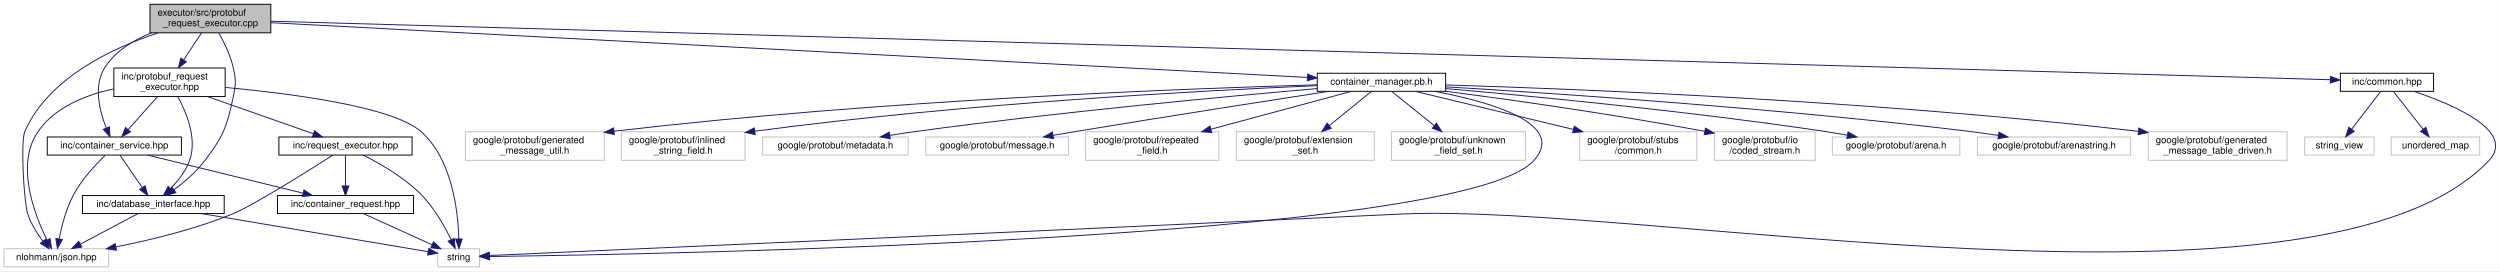
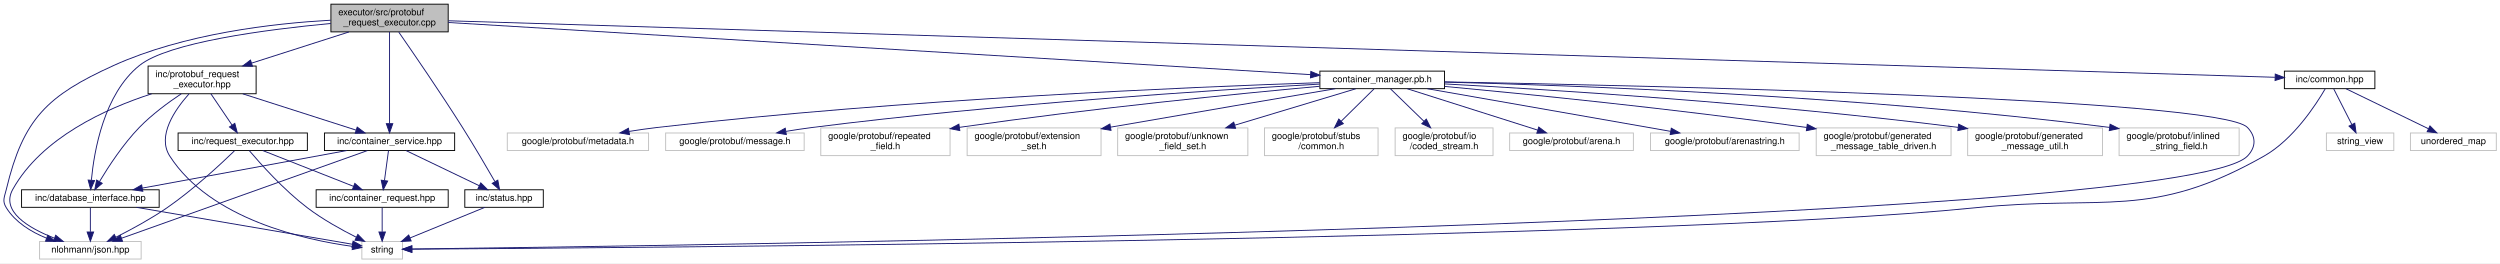
- <svg xmlns="http://www.w3.org/2000/svg" xmlns:xlink="http://www.w3.org/1999/xlink" width="2628pt" height="285pt" viewBox="0.00 0.00 2627.65 285.00">
+ <svg xmlns="http://www.w3.org/2000/svg" xmlns:xlink="http://www.w3.org/1999/xlink" width="2707pt" height="285pt" viewBox="0.00 0.00 2707.36 285.00">
  <g id="graph0" class="graph" transform="scale(1 1) rotate(0) translate(4 281)">
-     <polygon fill="white" stroke="transparent" points="-4,4 -4,-281 2623.65,-281 2623.65,4 -4,4" />
+     <polygon fill="white" stroke="transparent" points="-4,4 -4,-281 2703.36,-281 2703.36,4 -4,4" />
    <g id="node1" class="node">
      <g id="a_node1">
        <a xlink:title="Implements the ProtoRequestExecutorHandler class for handling Protobuf-based requests.">
-           <polygon fill="#bfbfbf" stroke="black" points="153.5,-246.5 153.5,-276.5 280.5,-276.5 280.5,-246.5 153.5,-246.5" />
-           <text text-anchor="start" x="161.5" y="-264.5" font-family="Helvetica,sans-Serif" font-size="10.00">executor/src/protobuf</text>
-           <text text-anchor="middle" x="217" y="-253.5" font-family="Helvetica,sans-Serif" font-size="10.00">_request_executor.cpp</text>
+           <polygon fill="#bfbfbf" stroke="black" points="354.36,-246.5 354.36,-276.5 481.36,-276.5 481.36,-246.5 354.36,-246.5" />
+           <text text-anchor="start" x="362.36" y="-264.5" font-family="Helvetica,sans-Serif" font-size="10.00">executor/src/protobuf</text>
+           <text text-anchor="middle" x="417.86" y="-253.5" font-family="Helvetica,sans-Serif" font-size="10.00">_request_executor.cpp</text>
        </a>
      </g>
    </g>
    <g id="node2" class="node">
      <g id="a_node2">
        <a xlink:href="protobuf__request__executor_8hpp.html" target="_top" xlink:title="Declares the ProtoRequestExecutorHandler class for handling Protobuf-based requests.">
-           <polygon fill="white" stroke="black" points="115.5,-179.5 115.5,-209.5 232.5,-209.5 232.5,-179.5 115.5,-179.5" />
-           <text text-anchor="start" x="123.5" y="-197.5" font-family="Helvetica,sans-Serif" font-size="10.00">inc/protobuf_request</text>
-           <text text-anchor="middle" x="174" y="-186.5" font-family="Helvetica,sans-Serif" font-size="10.00">_executor.hpp</text>
+           <polygon fill="white" stroke="black" points="156.36,-179.5 156.36,-209.5 273.36,-209.5 273.36,-179.5 156.36,-179.5" />
+           <text text-anchor="start" x="164.36" y="-197.5" font-family="Helvetica,sans-Serif" font-size="10.00">inc/protobuf_request</text>
+           <text text-anchor="middle" x="214.86" y="-186.5" font-family="Helvetica,sans-Serif" font-size="10.00">_executor.hpp</text>
        </a>
      </g>
    </g>
    <g id="edge1" class="edge">
-       <path fill="none" stroke="midnightblue" d="M207.67,-246.4C202.2,-238.13 195.17,-227.51 188.95,-218.1" />
-       <polygon fill="midnightblue" stroke="midnightblue" points="191.75,-215.99 183.31,-209.58 185.91,-219.85 191.75,-215.99" />
+       <path fill="none" stroke="midnightblue" d="M373.81,-246.4C342.96,-236.52 301.54,-223.25 268.71,-212.74" />
+       <polygon fill="midnightblue" stroke="midnightblue" points="269.41,-209.29 258.82,-209.58 267.28,-215.96 269.41,-209.29" />
    </g>
    <g id="node4" class="node">
      <g id="a_node4">
        <a xlink:title=" ">
-           <polygon fill="white" stroke="#bfbfbf" points="0,-0.5 0,-19.5 110,-19.5 110,-0.5 0,-0.5" />
-           <text text-anchor="middle" x="55" y="-7.5" font-family="Helvetica,sans-Serif" font-size="10.00">nlohmann/json.hpp</text>
-         </a>
-       </g>
-     </g>
-     <g id="edge36" class="edge">
-       <path fill="none" stroke="midnightblue" d="M161.96,-246.37C113.51,-230.46 46.92,-199.18 22,-143 17.2,-132.18 21.06,-67.87 25,-56 28.43,-45.66 34.92,-35.45 40.98,-27.37" />
-       <polygon fill="midnightblue" stroke="midnightblue" points="43.73,-29.54 47.23,-19.55 38.26,-25.18 43.73,-29.54" />
+           <polygon fill="white" stroke="#bfbfbf" points="38.86,-0.5 38.86,-19.5 148.86,-19.5 148.86,-0.5 38.86,-0.5" />
+           <text text-anchor="middle" x="93.86" y="-7.5" font-family="Helvetica,sans-Serif" font-size="10.00">nlohmann/json.hpp</text>
+         </a>
+       </g>
+     </g>
+     <g id="edge39" class="edge">
+       <path fill="none" stroke="midnightblue" d="M354.14,-259.13C291.66,-255.67 194.96,-244.55 118.86,-210 47.14,-177.44 21.19,-152.61 2.86,-76 0.79,-67.36 -1.83,-63.55 2.86,-56 12.58,-40.36 29.52,-29.98 46.18,-23.19" />
+       <polygon fill="midnightblue" stroke="midnightblue" points="47.73,-26.35 55.89,-19.59 45.3,-19.78 47.73,-26.35" />
    </g>
    <g id="node7" class="node">
      <g id="a_node7">
        <a xlink:href="database__interface_8hpp.html" target="_top" xlink:title="Abstract interface for database operations.">
-           <polygon fill="white" stroke="black" points="82.5,-56.5 82.5,-75.5 231.5,-75.5 231.5,-56.5 82.5,-56.5" />
-           <text text-anchor="middle" x="157" y="-63.5" font-family="Helvetica,sans-Serif" font-size="10.00">inc/database_interface.hpp</text>
-         </a>
-       </g>
-     </g>
-     <g id="edge30" class="edge">
-       <path fill="none" stroke="midnightblue" d="M225.96,-246.1C231.5,-236.33 238.1,-222.88 241,-210 244.03,-196.56 243.88,-192.47 241,-179 234.18,-147.09 230.71,-138 211,-112 202.04,-100.18 189.42,-89.44 178.63,-81.42" />
-       <polygon fill="midnightblue" stroke="midnightblue" points="180.65,-78.56 170.48,-75.61 176.59,-84.26 180.65,-78.56" />
+           <polygon fill="white" stroke="black" points="19.36,-56.5 19.36,-75.5 168.36,-75.5 168.36,-56.5 19.36,-56.5" />
+           <text text-anchor="middle" x="93.86" y="-63.5" font-family="Helvetica,sans-Serif" font-size="10.00">inc/database_interface.hpp</text>
+         </a>
+       </g>
+     </g>
+     <g id="edge32" class="edge">
+       <path fill="none" stroke="midnightblue" d="M354.27,-255.6C284.43,-249.04 178.04,-235.19 146.86,-210 108.51,-179.01 97.91,-117.45 94.98,-86.18" />
+       <polygon fill="midnightblue" stroke="midnightblue" points="98.44,-85.51 94.19,-75.81 91.46,-86.04 98.44,-85.51" />
    </g>
    <g id="node8" class="node">
      <g id="a_node8">
        <a xlink:href="container__service_8hpp.html" target="_top" xlink:title="Declares the ContainerServiceHandler class for business logic related to containers.">
-           <polygon fill="white" stroke="black" points="45.5,-118 45.5,-137 186.5,-137 186.5,-118 45.5,-118" />
-           <text text-anchor="middle" x="116" y="-125" font-family="Helvetica,sans-Serif" font-size="10.00">inc/container_service.hpp</text>
-         </a>
-       </g>
-     </g>
-     <g id="edge31" class="edge">
-       <path fill="none" stroke="midnightblue" d="M155.18,-246.47C136.13,-238.94 117.23,-227.45 106,-210 93.8,-191.04 100.49,-164.4 107.39,-146.8" />
-       <polygon fill="midnightblue" stroke="midnightblue" points="110.8,-147.73 111.54,-137.17 104.37,-144.96 110.8,-147.73" />
+           <polygon fill="white" stroke="black" points="347.36,-118 347.36,-137 488.36,-137 488.36,-118 347.36,-118" />
+           <text text-anchor="middle" x="417.86" y="-125" font-family="Helvetica,sans-Serif" font-size="10.00">inc/container_service.hpp</text>
+         </a>
+       </g>
+     </g>
+     <g id="edge33" class="edge">
+       <path fill="none" stroke="midnightblue" d="M417.86,-246.37C417.86,-222.5 417.86,-174.18 417.86,-147.41" />
+       <polygon fill="midnightblue" stroke="midnightblue" points="421.36,-147.1 417.86,-137.1 414.36,-147.1 421.36,-147.1" />
    </g>
    <g id="node9" class="node">
      <g id="a_node9">
+         <a xlink:href="status_8hpp.html" target="_top" xlink:title="Defines status codes and a Status struct for standardized error handling.">
+           <polygon fill="white" stroke="black" points="499.36,-56.5 499.36,-75.5 584.36,-75.5 584.36,-56.5 499.36,-56.5" />
+           <text text-anchor="middle" x="541.86" y="-63.5" font-family="Helvetica,sans-Serif" font-size="10.00">inc/status.hpp</text>
+         </a>
+       </g>
+     </g>
+     <g id="edge38" class="edge">
+       <path fill="none" stroke="midnightblue" d="M427.86,-246.2C443.12,-224.26 472.97,-180.83 496.86,-143 509.35,-123.22 522.94,-100.02 531.88,-84.5" />
+       <polygon fill="midnightblue" stroke="midnightblue" points="535.09,-85.95 537.02,-75.53 529.01,-82.46 535.09,-85.95" />
+     </g>
+     <g id="node10" class="node">
+       <g id="a_node10">
        <a xlink:href="container__manager_8pb_8h.html" target="_top" xlink:title=" ">
-           <polygon fill="white" stroke="black" points="1380.5,-185 1380.5,-204 1515.5,-204 1515.5,-185 1380.5,-185" />
-           <text text-anchor="middle" x="1448" y="-192" font-family="Helvetica,sans-Serif" font-size="10.00">container_manager.pb.h</text>
-         </a>
-       </g>
-     </g>
-     <g id="edge16" class="edge">
-       <path fill="none" stroke="midnightblue" d="M280.59,-257.14C487.88,-246.2 1143.67,-211.57 1370.17,-199.61" />
-       <polygon fill="midnightblue" stroke="midnightblue" points="1370.5,-203.1 1380.3,-199.07 1370.13,-196.11 1370.5,-203.1" />
-     </g>
-     <g id="node22" class="node">
-       <g id="a_node22">
+           <polygon fill="white" stroke="black" points="1425.36,-185 1425.36,-204 1560.36,-204 1560.36,-185 1425.36,-185" />
+           <text text-anchor="middle" x="1492.86" y="-192" font-family="Helvetica,sans-Serif" font-size="10.00">container_manager.pb.h</text>
+         </a>
+       </g>
+     </g>
+     <g id="edge18" class="edge">
+       <path fill="none" stroke="midnightblue" d="M481.49,-256.65C667.89,-245.38 1212.32,-212.46 1415.34,-200.19" />
+       <polygon fill="midnightblue" stroke="midnightblue" points="1415.56,-203.68 1425.33,-199.58 1415.14,-196.69 1415.56,-203.68" />
+     </g>
+     <g id="node23" class="node">
+       <g id="a_node23">
        <a xlink:href="common_8hpp.html" target="_top" xlink:title="Defines common constants, string views, and utility structures for the application.">
-           <polygon fill="white" stroke="black" points="2456,-185 2456,-204 2554,-204 2554,-185 2456,-185" />
-           <text text-anchor="middle" x="2505" y="-192" font-family="Helvetica,sans-Serif" font-size="10.00">inc/common.hpp</text>
-         </a>
-       </g>
-     </g>
-     <g id="edge32" class="edge">
-       <path fill="none" stroke="midnightblue" d="M280.58,-258.69C610.62,-249.32 2125.51,-206.28 2445.53,-197.19" />
-       <polygon fill="midnightblue" stroke="midnightblue" points="2445.63,-200.69 2455.52,-196.91 2445.43,-193.69 2445.63,-200.69" />
+           <polygon fill="white" stroke="black" points="2469.86,-185 2469.86,-204 2567.86,-204 2567.86,-185 2469.86,-185" />
+           <text text-anchor="middle" x="2518.86" y="-192" font-family="Helvetica,sans-Serif" font-size="10.00">inc/common.hpp</text>
+         </a>
+       </g>
+     </g>
+     <g id="edge34" class="edge">
+       <path fill="none" stroke="midnightblue" d="M481.6,-258.53C793.68,-248.87 2157.7,-206.67 2459.57,-197.33" />
+       <polygon fill="midnightblue" stroke="midnightblue" points="2459.97,-200.82 2469.86,-197.02 2459.76,-193.83 2459.97,-200.82" />
    </g>
    <g id="node3" class="node">
      <g id="a_node3">
        <a xlink:title=" ">
-           <polygon fill="white" stroke="#bfbfbf" points="456,-0.5 456,-19.5 500,-19.5 500,-0.5 456,-0.5" />
-           <text text-anchor="middle" x="478" y="-7.5" font-family="Helvetica,sans-Serif" font-size="10.00">string</text>
+           <polygon fill="white" stroke="#bfbfbf" points="387.86,-0.5 387.86,-19.5 431.86,-19.5 431.86,-0.5 387.86,-0.5" />
+           <text text-anchor="middle" x="409.86" y="-7.5" font-family="Helvetica,sans-Serif" font-size="10.00">string</text>
        </a>
      </g>
    </g>
    <g id="edge2" class="edge">
-       <path fill="none" stroke="midnightblue" d="M232.62,-189.09C300.82,-182.81 407.95,-169.07 438,-143 471.21,-114.19 477.36,-58.79 478.18,-29.78" />
-       <polygon fill="midnightblue" stroke="midnightblue" points="481.68,-29.77 478.28,-19.74 474.68,-29.71 481.68,-29.77" />
+       <path fill="none" stroke="midnightblue" d="M200.6,-179.24C185.54,-162.39 165.78,-133.88 179.86,-112 223.8,-43.72 325.47,-21.34 377.67,-14.2" />
+       <polygon fill="midnightblue" stroke="midnightblue" points="378.23,-17.66 387.72,-12.94 377.36,-10.72 378.23,-17.66" />
    </g>
    <g id="edge3" class="edge">
-       <path fill="none" stroke="midnightblue" d="M115.16,-187.52C86.27,-181.28 53.9,-168.62 36,-143 11.77,-108.34 31.79,-55.93 45.25,-28.76" />
-       <polygon fill="midnightblue" stroke="midnightblue" points="48.47,-30.15 49.98,-19.67 42.26,-26.92 48.47,-30.15" />
+       <path fill="none" stroke="midnightblue" d="M160.23,-179.44C110.83,-163.47 41.19,-132.04 9.86,-76 -3.5,-52.1 26.9,-34.06 54.79,-23.12" />
+       <polygon fill="midnightblue" stroke="midnightblue" points="56.31,-26.29 64.48,-19.55 53.88,-19.72 56.31,-26.29" />
    </g>
    <g id="node5" class="node">
      <g id="a_node5">
        <a xlink:href="request__executor_8hpp.html" target="_top" xlink:title="Declares the abstract RequestExecutor interface for executing requests.">
-           <polygon fill="white" stroke="black" points="289,-118 289,-137 429,-137 429,-118 289,-118" />
-           <text text-anchor="middle" x="359" y="-125" font-family="Helvetica,sans-Serif" font-size="10.00">inc/request_executor.hpp</text>
+           <polygon fill="white" stroke="black" points="188.86,-118 188.86,-137 328.86,-137 328.86,-118 188.86,-118" />
+           <text text-anchor="middle" x="258.86" y="-125" font-family="Helvetica,sans-Serif" font-size="10.00">inc/request_executor.hpp</text>
        </a>
      </g>
    </g>
    <g id="edge4" class="edge">
-       <path fill="none" stroke="midnightblue" d="M214.14,-179.4C247.32,-167.74 293.9,-151.37 325.2,-140.38" />
-       <polygon fill="midnightblue" stroke="midnightblue" points="326.51,-143.62 334.79,-137.01 324.19,-137.02 326.51,-143.62" />
+       <path fill="none" stroke="midnightblue" d="M224.41,-179.4C231.13,-169.46 240.17,-156.11 247.31,-145.57" />
+       <polygon fill="midnightblue" stroke="midnightblue" points="250.27,-147.44 252.98,-137.19 244.47,-143.51 250.27,-147.44" />
    </g>
    <g id="edge9" class="edge">
-       <path fill="none" stroke="midnightblue" d="M182.73,-179.4C191.75,-162.95 203.43,-135.05 195,-112 190.94,-100.91 182.81,-90.67 175.11,-82.76" />
-       <polygon fill="midnightblue" stroke="midnightblue" points="177.36,-80.07 167.71,-75.7 172.53,-85.14 177.36,-80.07" />
+       <path fill="none" stroke="midnightblue" d="M192.29,-179.45C178.31,-170.12 160.48,-157.03 146.86,-143 129.42,-125.03 113.59,-100.81 103.86,-84.58" />
+       <polygon fill="midnightblue" stroke="midnightblue" points="106.7,-82.51 98.64,-75.64 100.66,-86.04 106.7,-82.51" />
    </g>
    <g id="edge12" class="edge">
-       <path fill="none" stroke="midnightblue" d="M161.41,-179.4C152.37,-169.26 140.15,-155.57 130.67,-144.94" />
-       <polygon fill="midnightblue" stroke="midnightblue" points="133.03,-142.33 123.76,-137.19 127.8,-146.99 133.03,-142.33" />
+       <path fill="none" stroke="midnightblue" d="M258.91,-179.4C295.63,-167.64 347.31,-151.09 381.66,-140.09" />
+       <polygon fill="midnightblue" stroke="midnightblue" points="382.84,-143.39 391.29,-137.01 380.7,-136.72 382.84,-143.39" />
    </g>
    <g id="edge5" class="edge">
-       <path fill="none" stroke="midnightblue" d="M377.55,-117.96C394.97,-109.26 420.97,-94.44 439,-76 452.47,-62.22 463.29,-42.93 470.09,-28.95" />
-       <polygon fill="midnightblue" stroke="midnightblue" points="473.27,-30.4 474.3,-19.86 466.92,-27.46 473.27,-30.4" />
+       <path fill="none" stroke="midnightblue" d="M265.96,-117.91C277.92,-103.81 303.28,-75.36 328.86,-56 345.37,-43.5 365.76,-32.19 381.95,-24.04" />
+       <polygon fill="midnightblue" stroke="midnightblue" points="383.51,-27.17 390.94,-19.62 380.42,-20.89 383.51,-27.17" />
    </g>
    <g id="edge6" class="edge">
-       <path fill="none" stroke="midnightblue" d="M345.64,-117.9C319.38,-101.11 261.68,-64.83 240,-56 200.68,-39.99 154.26,-28.72 117.75,-21.46" />
-       <polygon fill="midnightblue" stroke="midnightblue" points="118.21,-17.98 107.73,-19.52 116.88,-24.86 118.21,-17.98" />
+       <path fill="none" stroke="midnightblue" d="M249.8,-117.56C235.22,-103.45 205.31,-75.6 176.86,-56 159.26,-43.87 138.06,-32.42 121.48,-24.11" />
+       <polygon fill="midnightblue" stroke="midnightblue" points="122.84,-20.87 112.32,-19.59 119.75,-27.15 122.84,-20.87" />
    </g>
    <g id="node6" class="node">
      <g id="a_node6">
        <a xlink:href="container__request_8hpp.html" target="_top" xlink:title="Data structure for representing a container operation request.">
-           <polygon fill="white" stroke="black" points="287.5,-56.5 287.5,-75.5 430.5,-75.5 430.5,-56.5 287.5,-56.5" />
-           <text text-anchor="middle" x="359" y="-63.5" font-family="Helvetica,sans-Serif" font-size="10.00">inc/container_request.hpp</text>
+           <polygon fill="white" stroke="black" points="338.36,-56.5 338.36,-75.5 481.36,-75.5 481.36,-56.5 338.36,-56.5" />
+           <text text-anchor="middle" x="409.86" y="-63.5" font-family="Helvetica,sans-Serif" font-size="10.00">inc/container_request.hpp</text>
        </a>
      </g>
    </g>
    <g id="edge7" class="edge">
-       <path fill="none" stroke="midnightblue" d="M359,-117.98C359,-109.58 359,-96.48 359,-85.66" />
-       <polygon fill="midnightblue" stroke="midnightblue" points="362.5,-85.51 359,-75.51 355.5,-85.51 362.5,-85.51" />
+       <path fill="none" stroke="midnightblue" d="M280.5,-117.98C306.29,-107.81 349.57,-90.76 378.9,-79.2" />
+       <polygon fill="midnightblue" stroke="midnightblue" points="380.25,-82.43 388.27,-75.51 377.68,-75.92 380.25,-82.43" />
    </g>
    <g id="edge8" class="edge">
-       <path fill="none" stroke="midnightblue" d="M377.86,-56.44C397.27,-47.64 427.73,-33.81 449.96,-23.72" />
-       <polygon fill="midnightblue" stroke="midnightblue" points="451.57,-26.84 459.23,-19.52 448.68,-20.46 451.57,-26.84" />
+       <path fill="none" stroke="midnightblue" d="M409.86,-56.08C409.86,-49.01 409.86,-38.86 409.86,-29.99" />
+       <polygon fill="midnightblue" stroke="midnightblue" points="413.36,-29.75 409.86,-19.75 406.36,-29.75 413.36,-29.75" />
    </g>
    <g id="edge10" class="edge">
-       <path fill="none" stroke="midnightblue" d="M207.86,-56.44C274.63,-45.21 389.87,-25.82 445.76,-16.42" />
-       <polygon fill="midnightblue" stroke="midnightblue" points="446.51,-19.85 455.79,-14.74 445.35,-12.94 446.51,-19.85" />
+       <path fill="none" stroke="midnightblue" d="M143.93,-56.44C209.49,-45.24 322.55,-25.92 377.71,-16.49" />
+       <polygon fill="midnightblue" stroke="midnightblue" points="378.36,-19.93 387.62,-14.8 377.18,-13.03 378.36,-19.93" />
    </g>
    <g id="edge11" class="edge">
-       <path fill="none" stroke="midnightblue" d="M140.61,-56.32C124.33,-47.7 99.13,-34.36 80.28,-24.39" />
-       <polygon fill="midnightblue" stroke="midnightblue" points="81.82,-21.24 71.35,-19.65 78.55,-27.43 81.82,-21.24" />
+       <path fill="none" stroke="midnightblue" d="M93.86,-56.08C93.86,-49.01 93.86,-38.86 93.86,-29.99" />
+       <polygon fill="midnightblue" stroke="midnightblue" points="97.36,-29.75 93.86,-19.75 90.36,-29.75 97.36,-29.75" />
    </g>
    <g id="edge13" class="edge">
-       <path fill="none" stroke="midnightblue" d="M106.4,-117.74C96.64,-108.32 81.74,-92.48 73,-76 65.28,-61.45 60.61,-43.27 57.97,-29.84" />
-       <polygon fill="midnightblue" stroke="midnightblue" points="61.39,-29.1 56.21,-19.86 54.5,-30.32 61.39,-29.1" />
+       <path fill="none" stroke="midnightblue" d="M393.77,-117.91C336.72,-97.57 193.22,-46.42 127.58,-23.02" />
+       <polygon fill="midnightblue" stroke="midnightblue" points="128.7,-19.7 118.11,-19.64 126.35,-26.3 128.7,-19.7" />
+     </g>
+     <g id="edge17" class="edge">
+       <path fill="none" stroke="midnightblue" d="M416.72,-117.98C415.59,-109.58 413.83,-96.48 412.37,-85.66" />
+       <polygon fill="midnightblue" stroke="midnightblue" points="415.81,-84.95 411.01,-75.51 408.87,-85.89 415.81,-84.95" />
+     </g>
+     <g id="edge16" class="edge">
+       <path fill="none" stroke="midnightblue" d="M371.44,-117.98C313.1,-107.26 213.02,-88.88 150.31,-77.37" />
+       <polygon fill="midnightblue" stroke="midnightblue" points="150.66,-73.87 140.2,-75.51 149.4,-80.76 150.66,-73.87" />
+     </g>
+     <g id="edge14" class="edge">
+       <path fill="none" stroke="midnightblue" d="M435.63,-117.98C456.35,-108.03 490.81,-91.49 514.85,-79.96" />
+       <polygon fill="midnightblue" stroke="midnightblue" points="516.63,-82.99 524.13,-75.51 513.6,-76.68 516.63,-82.99" />
    </g>
    <g id="edge15" class="edge">
-       <path fill="none" stroke="midnightblue" d="M150.82,-117.98C193.85,-107.44 267.17,-89.49 314.31,-77.94" />
-       <polygon fill="midnightblue" stroke="midnightblue" points="315.37,-81.29 324.25,-75.51 313.7,-74.49 315.37,-81.29" />
-     </g>
-     <g id="edge14" class="edge">
-       <path fill="none" stroke="midnightblue" d="M121.87,-117.98C127.96,-109.14 137.64,-95.09 145.3,-83.98" />
-       <polygon fill="midnightblue" stroke="midnightblue" points="148.34,-85.73 151.14,-75.51 142.58,-81.76 148.34,-85.73" />
-     </g>
-     <g id="edge17" class="edge">
-       <path fill="none" stroke="midnightblue" d="M1503.99,-184.98C1563.16,-173.74 1643.4,-150.7 1608,-112 1531.91,-28.81 688.06,-13.64 510.62,-11.36" />
-       <polygon fill="midnightblue" stroke="midnightblue" points="510.41,-7.86 500.36,-11.23 510.32,-14.85 510.41,-7.86" />
-     </g>
-     <g id="node10" class="node">
-       <g id="a_node10">
-         <a xlink:title=" ">
-           <polygon fill="white" stroke="#bfbfbf" points="1656.5,-112.5 1656.5,-142.5 1779.5,-142.5 1779.5,-112.5 1656.5,-112.5" />
-           <text text-anchor="start" x="1664.5" y="-130.5" font-family="Helvetica,sans-Serif" font-size="10.00">google/protobuf/stubs</text>
-           <text text-anchor="middle" x="1718" y="-119.5" font-family="Helvetica,sans-Serif" font-size="10.00">/common.h</text>
-         </a>
-       </g>
-     </g>
-     <g id="edge18" class="edge">
-       <path fill="none" stroke="midnightblue" d="M1483.58,-184.94C1525.68,-174.8 1596.75,-157.69 1649.62,-144.96" />
-       <polygon fill="midnightblue" stroke="midnightblue" points="1650.7,-148.3 1659.6,-142.56 1649.06,-141.5 1650.7,-148.3" />
+       <path fill="none" stroke="midnightblue" d="M520.95,-56.44C499.13,-47.52 464.71,-33.44 439.97,-23.32" />
+       <polygon fill="midnightblue" stroke="midnightblue" points="441.26,-20.06 430.68,-19.52 438.61,-26.54 441.26,-20.06" />
+     </g>
+     <g id="edge19" class="edge">
+       <path fill="none" stroke="midnightblue" d="M1560.39,-192.38C1770.44,-188.55 2400.01,-174.5 2429.86,-143 2439.34,-133 2439.36,-121.98 2429.86,-112 2358.32,-36.8 695.28,-14.35 442.06,-11.36" />
+       <polygon fill="midnightblue" stroke="midnightblue" points="442.07,-7.86 432.03,-11.24 441.99,-14.86 442.07,-7.86" />
    </g>
    <g id="node11" class="node">
      <g id="a_node11">
        <a xlink:title=" ">
-           <polygon fill="white" stroke="#bfbfbf" points="1798,-112.5 1798,-142.5 1904,-142.5 1904,-112.5 1798,-112.5" />
-           <text text-anchor="start" x="1806" y="-130.5" font-family="Helvetica,sans-Serif" font-size="10.00">google/protobuf/io</text>
-           <text text-anchor="middle" x="1851" y="-119.5" font-family="Helvetica,sans-Serif" font-size="10.00">/coded_stream.h</text>
-         </a>
-       </g>
-     </g>
-     <g id="edge19" class="edge">
-       <path fill="none" stroke="midnightblue" d="M1515.68,-185.05C1582.26,-176.37 1687.02,-161.74 1787.74,-142.95" />
-       <polygon fill="midnightblue" stroke="midnightblue" points="1788.61,-146.35 1797.79,-141.06 1787.31,-139.47 1788.61,-146.35" />
+           <polygon fill="white" stroke="#bfbfbf" points="1365.36,-112.5 1365.36,-142.5 1488.36,-142.5 1488.36,-112.5 1365.36,-112.5" />
+           <text text-anchor="start" x="1373.36" y="-130.5" font-family="Helvetica,sans-Serif" font-size="10.00">google/protobuf/stubs</text>
+           <text text-anchor="middle" x="1426.86" y="-119.5" font-family="Helvetica,sans-Serif" font-size="10.00">/common.h</text>
+         </a>
+       </g>
+     </g>
+     <g id="edge20" class="edge">
+       <path fill="none" stroke="midnightblue" d="M1483.96,-184.73C1474.87,-175.78 1460.41,-161.54 1448.32,-149.63" />
+       <polygon fill="midnightblue" stroke="midnightblue" points="1450.75,-147.11 1441.17,-142.59 1445.84,-152.1 1450.75,-147.11" />
    </g>
    <g id="node12" class="node">
      <g id="a_node12">
        <a xlink:title=" ">
-           <polygon fill="white" stroke="#bfbfbf" points="1922,-118 1922,-137 2056,-137 2056,-118 1922,-118" />
-           <text text-anchor="middle" x="1989" y="-125" font-family="Helvetica,sans-Serif" font-size="10.00">google/protobuf/arena.h</text>
-         </a>
-       </g>
-     </g>
-     <g id="edge20" class="edge">
-       <path fill="none" stroke="midnightblue" d="M1515.6,-187.87C1606.29,-179.94 1772.25,-164.03 1913,-143 1921.03,-141.8 1929.5,-140.36 1937.76,-138.86" />
-       <polygon fill="midnightblue" stroke="midnightblue" points="1938.5,-142.28 1947.69,-137.01 1937.21,-135.4 1938.5,-142.28" />
+           <polygon fill="white" stroke="#bfbfbf" points="1506.86,-112.5 1506.86,-142.5 1612.86,-142.5 1612.86,-112.5 1506.86,-112.5" />
+           <text text-anchor="start" x="1514.86" y="-130.5" font-family="Helvetica,sans-Serif" font-size="10.00">google/protobuf/io</text>
+           <text text-anchor="middle" x="1559.86" y="-119.5" font-family="Helvetica,sans-Serif" font-size="10.00">/coded_stream.h</text>
+         </a>
+       </g>
+     </g>
+     <g id="edge21" class="edge">
+       <path fill="none" stroke="midnightblue" d="M1501.9,-184.73C1511.13,-175.78 1525.8,-161.54 1538.08,-149.63" />
+       <polygon fill="midnightblue" stroke="midnightblue" points="1540.6,-152.06 1545.34,-142.59 1535.72,-147.04 1540.6,-152.06" />
    </g>
    <g id="node13" class="node">
      <g id="a_node13">
        <a xlink:title=" ">
-           <polygon fill="white" stroke="#bfbfbf" points="2074.5,-118 2074.5,-137 2235.5,-137 2235.5,-118 2074.5,-118" />
-           <text text-anchor="middle" x="2155" y="-125" font-family="Helvetica,sans-Serif" font-size="10.00">google/protobuf/arenastring.h</text>
-         </a>
-       </g>
-     </g>
-     <g id="edge21" class="edge">
-       <path fill="none" stroke="midnightblue" d="M1515.74,-189.69C1629.49,-182.91 1866.02,-167.14 2065,-143 2075.24,-141.76 2086.1,-140.21 2096.6,-138.59" />
-       <polygon fill="midnightblue" stroke="midnightblue" points="2097.19,-142.04 2106.52,-137.02 2096.1,-135.12 2097.19,-142.04" />
+           <polygon fill="white" stroke="#bfbfbf" points="1630.86,-118 1630.86,-137 1764.86,-137 1764.86,-118 1630.86,-118" />
+           <text text-anchor="middle" x="1697.86" y="-125" font-family="Helvetica,sans-Serif" font-size="10.00">google/protobuf/arena.h</text>
+         </a>
+       </g>
+     </g>
+     <g id="edge22" class="edge">
+       <path fill="none" stroke="midnightblue" d="M1520.08,-184.87C1556.33,-173.38 1620.57,-153.01 1661.09,-140.16" />
+       <polygon fill="midnightblue" stroke="midnightblue" points="1662.38,-143.42 1670.85,-137.06 1660.26,-136.75 1662.38,-143.42" />
    </g>
    <g id="node14" class="node">
      <g id="a_node14">
        <a xlink:title=" ">
-           <polygon fill="white" stroke="#bfbfbf" points="2254,-112.5 2254,-142.5 2400,-142.5 2400,-112.5 2254,-112.5" />
-           <text text-anchor="start" x="2262" y="-130.5" font-family="Helvetica,sans-Serif" font-size="10.00">google/protobuf/generated</text>
-           <text text-anchor="middle" x="2327" y="-119.5" font-family="Helvetica,sans-Serif" font-size="10.00">_message_table_driven.h</text>
-         </a>
-       </g>
-     </g>
-     <g id="edge22" class="edge">
-       <path fill="none" stroke="midnightblue" d="M1515.58,-191.71C1651.45,-187.57 1967.51,-175.2 2243.53,-142.95" />
-       <polygon fill="midnightblue" stroke="midnightblue" points="2244.22,-146.39 2253.74,-141.75 2243.4,-139.44 2244.22,-146.39" />
+           <polygon fill="white" stroke="#bfbfbf" points="1783.36,-118 1783.36,-137 1944.36,-137 1944.36,-118 1783.36,-118" />
+           <text text-anchor="middle" x="1863.86" y="-125" font-family="Helvetica,sans-Serif" font-size="10.00">google/protobuf/arenastring.h</text>
+         </a>
+       </g>
+     </g>
+     <g id="edge23" class="edge">
+       <path fill="none" stroke="midnightblue" d="M1541.75,-184.94C1609.68,-173.03 1732.47,-151.52 1805.24,-138.77" />
+       <polygon fill="midnightblue" stroke="midnightblue" points="1805.92,-142.21 1815.17,-137.03 1804.71,-135.31 1805.92,-142.21" />
    </g>
    <g id="node15" class="node">
      <g id="a_node15">
        <a xlink:title=" ">
-           <polygon fill="white" stroke="#bfbfbf" points="485,-112.5 485,-142.5 631,-142.5 631,-112.5 485,-112.5" />
-           <text text-anchor="start" x="493" y="-130.5" font-family="Helvetica,sans-Serif" font-size="10.00">google/protobuf/generated</text>
-           <text text-anchor="middle" x="558" y="-119.5" font-family="Helvetica,sans-Serif" font-size="10.00">_message_util.h</text>
-         </a>
-       </g>
-     </g>
-     <g id="edge23" class="edge">
-       <path fill="none" stroke="midnightblue" d="M1380.46,-191.85C1243.07,-187.93 921.03,-175.89 641.19,-143.05" />
-       <polygon fill="midnightblue" stroke="midnightblue" points="641.6,-139.58 631.26,-141.88 640.78,-146.53 641.6,-139.58" />
+           <polygon fill="white" stroke="#bfbfbf" points="1962.86,-112.5 1962.86,-142.5 2108.86,-142.5 2108.86,-112.5 1962.86,-112.5" />
+           <text text-anchor="start" x="1970.86" y="-130.5" font-family="Helvetica,sans-Serif" font-size="10.00">google/protobuf/generated</text>
+           <text text-anchor="middle" x="2035.86" y="-119.5" font-family="Helvetica,sans-Serif" font-size="10.00">_message_table_driven.h</text>
+         </a>
+       </g>
+     </g>
+     <g id="edge24" class="edge">
+       <path fill="none" stroke="midnightblue" d="M1560.45,-187.44C1648.27,-179.26 1806.55,-163.48 1952.54,-142.98" />
+       <polygon fill="midnightblue" stroke="midnightblue" points="1953.17,-146.43 1962.58,-141.56 1952.19,-139.5 1953.17,-146.43" />
    </g>
    <g id="node16" class="node">
      <g id="a_node16">
        <a xlink:title=" ">
-           <polygon fill="white" stroke="#bfbfbf" points="649,-112.5 649,-142.5 779,-142.5 779,-112.5 649,-112.5" />
-           <text text-anchor="start" x="657" y="-130.5" font-family="Helvetica,sans-Serif" font-size="10.00">google/protobuf/inlined</text>
-           <text text-anchor="middle" x="714" y="-119.5" font-family="Helvetica,sans-Serif" font-size="10.00">_string_field.h</text>
-         </a>
-       </g>
-     </g>
-     <g id="edge24" class="edge">
-       <path fill="none" stroke="midnightblue" d="M1380.27,-190.94C1262.21,-185.9 1010.98,-172.63 789.49,-143.1" />
-       <polygon fill="midnightblue" stroke="midnightblue" points="789.68,-139.59 779.3,-141.73 788.74,-146.53 789.68,-139.59" />
+           <polygon fill="white" stroke="#bfbfbf" points="2126.86,-112.5 2126.86,-142.5 2272.86,-142.5 2272.86,-112.5 2126.86,-112.5" />
+           <text text-anchor="start" x="2134.86" y="-130.5" font-family="Helvetica,sans-Serif" font-size="10.00">google/protobuf/generated</text>
+           <text text-anchor="middle" x="2199.86" y="-119.5" font-family="Helvetica,sans-Serif" font-size="10.00">_message_util.h</text>
+         </a>
+       </g>
+     </g>
+     <g id="edge25" class="edge">
+       <path fill="none" stroke="midnightblue" d="M1560.6,-190.13C1673.68,-184.03 1908.24,-169.43 2116.39,-143.11" />
+       <polygon fill="midnightblue" stroke="midnightblue" points="2117.12,-146.55 2126.6,-141.81 2116.23,-139.6 2117.12,-146.55" />
    </g>
    <g id="node17" class="node">
      <g id="a_node17">
        <a xlink:title=" ">
-           <polygon fill="white" stroke="#bfbfbf" points="797.5,-118 797.5,-137 950.5,-137 950.5,-118 797.5,-118" />
-           <text text-anchor="middle" x="874" y="-125" font-family="Helvetica,sans-Serif" font-size="10.00">google/protobuf/metadata.h</text>
-         </a>
-       </g>
-     </g>
-     <g id="edge25" class="edge">
-       <path fill="none" stroke="midnightblue" d="M1380.34,-187.88C1285.98,-179.72 1109.6,-163.33 960,-143 950.65,-141.73 940.75,-140.22 931.13,-138.66" />
-       <polygon fill="midnightblue" stroke="midnightblue" points="931.67,-135.2 921.23,-137.02 930.53,-142.11 931.67,-135.2" />
+           <polygon fill="white" stroke="#bfbfbf" points="2290.86,-112.5 2290.86,-142.5 2420.86,-142.5 2420.86,-112.5 2290.86,-112.5" />
+           <text text-anchor="start" x="2298.86" y="-130.5" font-family="Helvetica,sans-Serif" font-size="10.00">google/protobuf/inlined</text>
+           <text text-anchor="middle" x="2355.86" y="-119.5" font-family="Helvetica,sans-Serif" font-size="10.00">_string_field.h</text>
+         </a>
+       </g>
+     </g>
+     <g id="edge26" class="edge">
+       <path fill="none" stroke="midnightblue" d="M1560.43,-192.12C1695.49,-188.73 2008.49,-177.65 2280.5,-143.06" />
+       <polygon fill="midnightblue" stroke="midnightblue" points="2281.09,-146.52 2290.57,-141.77 2280.2,-139.57 2281.09,-146.52" />
    </g>
    <g id="node18" class="node">
      <g id="a_node18">
        <a xlink:title=" ">
-           <polygon fill="white" stroke="#bfbfbf" points="969,-118 969,-137 1119,-137 1119,-118 969,-118" />
-           <text text-anchor="middle" x="1044" y="-125" font-family="Helvetica,sans-Serif" font-size="10.00">google/protobuf/message.h</text>
-         </a>
-       </g>
-     </g>
-     <g id="edge26" class="edge">
-       <path fill="none" stroke="midnightblue" d="M1392.46,-184.98C1328.61,-175.14 1220.67,-158.31 1128,-143 1119.81,-141.65 1111.19,-140.19 1102.7,-138.74" />
-       <polygon fill="midnightblue" stroke="midnightblue" points="1103.29,-135.29 1092.84,-137.05 1102.1,-142.19 1103.29,-135.29" />
+           <polygon fill="white" stroke="#bfbfbf" points="545.36,-118 545.36,-137 698.36,-137 698.36,-118 545.36,-118" />
+           <text text-anchor="middle" x="621.86" y="-125" font-family="Helvetica,sans-Serif" font-size="10.00">google/protobuf/metadata.h</text>
+         </a>
+       </g>
+     </g>
+     <g id="edge27" class="edge">
+       <path fill="none" stroke="midnightblue" d="M1425.19,-191.49C1288.99,-186.93 972.22,-173.71 707.86,-143 697.94,-141.85 687.41,-140.32 677.26,-138.7" />
+       <polygon fill="midnightblue" stroke="midnightblue" points="677.7,-135.23 667.26,-137.05 676.56,-142.13 677.7,-135.23" />
    </g>
    <g id="node19" class="node">
      <g id="a_node19">
        <a xlink:title=" ">
-           <polygon fill="white" stroke="#bfbfbf" points="1137,-112.5 1137,-142.5 1277,-142.5 1277,-112.5 1137,-112.5" />
-           <text text-anchor="start" x="1145" y="-130.5" font-family="Helvetica,sans-Serif" font-size="10.00">google/protobuf/repeated</text>
-           <text text-anchor="middle" x="1207" y="-119.5" font-family="Helvetica,sans-Serif" font-size="10.00">_field.h</text>
-         </a>
-       </g>
-     </g>
-     <g id="edge27" class="edge">
-       <path fill="none" stroke="midnightblue" d="M1416,-184.87C1378.58,-174.78 1315.8,-157.84 1268.79,-145.16" />
-       <polygon fill="midnightblue" stroke="midnightblue" points="1269.58,-141.75 1259.01,-142.53 1267.76,-148.51 1269.58,-141.75" />
+           <polygon fill="white" stroke="#bfbfbf" points="716.86,-118 716.86,-137 866.86,-137 866.86,-118 716.86,-118" />
+           <text text-anchor="middle" x="791.86" y="-125" font-family="Helvetica,sans-Serif" font-size="10.00">google/protobuf/message.h</text>
+         </a>
+       </g>
+     </g>
+     <g id="edge28" class="edge">
+       <path fill="none" stroke="midnightblue" d="M1425.1,-189.94C1311.29,-183.51 1074.71,-168.25 875.86,-143 866.49,-141.81 856.57,-140.31 846.96,-138.73" />
+       <polygon fill="midnightblue" stroke="midnightblue" points="847.53,-135.28 837.09,-137.07 846.37,-142.18 847.53,-135.28" />
    </g>
    <g id="node20" class="node">
      <g id="a_node20">
        <a xlink:title=" ">
-           <polygon fill="white" stroke="#bfbfbf" points="1295.5,-112.5 1295.5,-142.5 1440.5,-142.5 1440.5,-112.5 1295.5,-112.5" />
-           <text text-anchor="start" x="1303.5" y="-130.5" font-family="Helvetica,sans-Serif" font-size="10.00">google/protobuf/extension</text>
-           <text text-anchor="middle" x="1368" y="-119.5" font-family="Helvetica,sans-Serif" font-size="10.00">_set.h</text>
-         </a>
-       </g>
-     </g>
-     <g id="edge28" class="edge">
-       <path fill="none" stroke="midnightblue" d="M1437.21,-184.73C1425.98,-175.61 1408,-161 1393.19,-148.96" />
-       <polygon fill="midnightblue" stroke="midnightblue" points="1395.31,-146.18 1385.34,-142.59 1390.89,-151.61 1395.31,-146.18" />
+           <polygon fill="white" stroke="#bfbfbf" points="884.86,-112.5 884.86,-142.5 1024.86,-142.5 1024.86,-112.5 884.86,-112.5" />
+           <text text-anchor="start" x="892.86" y="-130.5" font-family="Helvetica,sans-Serif" font-size="10.00">google/protobuf/repeated</text>
+           <text text-anchor="middle" x="954.86" y="-119.5" font-family="Helvetica,sans-Serif" font-size="10.00">_field.h</text>
+         </a>
+       </g>
+     </g>
+     <g id="edge29" class="edge">
+       <path fill="none" stroke="midnightblue" d="M1425.01,-187.57C1337.28,-179.57 1179.56,-164.01 1034.97,-143.1" />
+       <polygon fill="midnightblue" stroke="midnightblue" points="1035.43,-139.63 1025.03,-141.65 1034.42,-146.56 1035.43,-139.63" />
    </g>
    <g id="node21" class="node">
      <g id="a_node21">
        <a xlink:title=" ">
-           <polygon fill="white" stroke="#bfbfbf" points="1458.5,-112.5 1458.5,-142.5 1599.5,-142.5 1599.5,-112.5 1458.5,-112.5" />
-           <text text-anchor="start" x="1466.5" y="-130.5" font-family="Helvetica,sans-Serif" font-size="10.00">google/protobuf/unknown</text>
-           <text text-anchor="middle" x="1529" y="-119.5" font-family="Helvetica,sans-Serif" font-size="10.00">_field_set.h</text>
-         </a>
-       </g>
-     </g>
-     <g id="edge29" class="edge">
-       <path fill="none" stroke="midnightblue" d="M1458.92,-184.73C1470.29,-175.61 1488.5,-161 1503.5,-148.96" />
-       <polygon fill="midnightblue" stroke="midnightblue" points="1505.83,-151.58 1511.44,-142.59 1501.45,-146.12 1505.83,-151.58" />
-     </g>
-     <g id="edge33" class="edge">
-       <path fill="none" stroke="midnightblue" d="M2533.33,-184.95C2574.13,-171.3 2641.47,-142.95 2612,-112 2436.63,72.17 1723.02,-67.99 1469,-56 1092.43,-38.23 635.3,-17.95 510.69,-12.44" />
-       <polygon fill="midnightblue" stroke="midnightblue" points="510.47,-8.93 500.33,-11.98 510.16,-15.92 510.47,-8.93" />
-     </g>
-     <g id="node23" class="node">
-       <g id="a_node23">
-         <a xlink:title=" ">
-           <polygon fill="white" stroke="#bfbfbf" points="2418.5,-118 2418.5,-137 2491.5,-137 2491.5,-118 2418.5,-118" />
-           <text text-anchor="middle" x="2455" y="-125" font-family="Helvetica,sans-Serif" font-size="10.00">string_view</text>
-         </a>
-       </g>
-     </g>
-     <g id="edge34" class="edge">
-       <path fill="none" stroke="midnightblue" d="M2498.26,-184.73C2490.46,-174.6 2477.45,-157.69 2467.74,-145.06" />
-       <polygon fill="midnightblue" stroke="midnightblue" points="2470.51,-142.92 2461.64,-137.13 2464.96,-147.19 2470.51,-142.92" />
+           <polygon fill="white" stroke="#bfbfbf" points="1043.36,-112.5 1043.36,-142.5 1188.36,-142.5 1188.36,-112.5 1043.36,-112.5" />
+           <text text-anchor="start" x="1051.36" y="-130.5" font-family="Helvetica,sans-Serif" font-size="10.00">google/protobuf/extension</text>
+           <text text-anchor="middle" x="1115.86" y="-119.5" font-family="Helvetica,sans-Serif" font-size="10.00">_set.h</text>
+         </a>
+       </g>
+     </g>
+     <g id="edge30" class="edge">
+       <path fill="none" stroke="midnightblue" d="M1442.03,-184.96C1385.13,-175.36 1289.87,-159.22 1198.67,-143.31" />
+       <polygon fill="midnightblue" stroke="midnightblue" points="1199.17,-139.84 1188.71,-141.57 1197.96,-146.74 1199.17,-139.84" />
+     </g>
+     <g id="node22" class="node">
+       <g id="a_node22">
+         <a xlink:title=" ">
+           <polygon fill="white" stroke="#bfbfbf" points="1206.36,-112.5 1206.36,-142.5 1347.36,-142.5 1347.36,-112.5 1206.36,-112.5" />
+           <text text-anchor="start" x="1214.36" y="-130.5" font-family="Helvetica,sans-Serif" font-size="10.00">google/protobuf/unknown</text>
+           <text text-anchor="middle" x="1276.86" y="-119.5" font-family="Helvetica,sans-Serif" font-size="10.00">_field_set.h</text>
+         </a>
+       </g>
+     </g>
+     <g id="edge31" class="edge">
+       <path fill="none" stroke="midnightblue" d="M1464.18,-184.87C1430.93,-174.86 1375.31,-158.13 1333.3,-145.48" />
+       <polygon fill="midnightblue" stroke="midnightblue" points="1334.06,-142.06 1323.48,-142.53 1332.05,-148.76 1334.06,-142.06" />
+     </g>
+     <g id="edge35" class="edge">
+       <path fill="none" stroke="midnightblue" d="M2514.11,-184.9C2504.23,-167.89 2479.7,-130.04 2447.86,-112 2324.91,-42.32 2275.45,-70.33 2134.86,-56 1788.44,-20.7 648.75,-12.4 442.13,-11.18" />
+       <polygon fill="midnightblue" stroke="midnightblue" points="441.97,-7.67 431.95,-11.12 441.93,-14.67 441.97,-7.67" />
    </g>
    <g id="node24" class="node">
      <g id="a_node24">
        <a xlink:title=" ">
-           <polygon fill="white" stroke="#bfbfbf" points="2509.5,-118 2509.5,-137 2602.5,-137 2602.5,-118 2509.5,-118" />
-           <text text-anchor="middle" x="2556" y="-125" font-family="Helvetica,sans-Serif" font-size="10.00">unordered_map</text>
-         </a>
-       </g>
-     </g>
-     <g id="edge35" class="edge">
-       <path fill="none" stroke="midnightblue" d="M2511.88,-184.73C2519.83,-174.6 2533.1,-157.69 2543.01,-145.06" />
-       <polygon fill="midnightblue" stroke="midnightblue" points="2545.81,-147.16 2549.23,-137.13 2540.3,-142.83 2545.81,-147.16" />
+           <polygon fill="white" stroke="#bfbfbf" points="2515.36,-118 2515.36,-137 2588.36,-137 2588.36,-118 2515.36,-118" />
+           <text text-anchor="middle" x="2551.86" y="-125" font-family="Helvetica,sans-Serif" font-size="10.00">string_view</text>
+         </a>
+       </g>
+     </g>
+     <g id="edge36" class="edge">
+       <path fill="none" stroke="midnightblue" d="M2523.31,-184.73C2528.31,-174.89 2536.55,-158.66 2542.9,-146.16" />
+       <polygon fill="midnightblue" stroke="midnightblue" points="2546.08,-147.63 2547.48,-137.13 2539.83,-144.46 2546.08,-147.63" />
+     </g>
+     <g id="node25" class="node">
+       <g id="a_node25">
+         <a xlink:title=" ">
+           <polygon fill="white" stroke="#bfbfbf" points="2606.36,-118 2606.36,-137 2699.36,-137 2699.36,-118 2606.36,-118" />
+           <text text-anchor="middle" x="2652.86" y="-125" font-family="Helvetica,sans-Serif" font-size="10.00">unordered_map</text>
+         </a>
+       </g>
+     </g>
+     <g id="edge37" class="edge">
+       <path fill="none" stroke="midnightblue" d="M2536.66,-184.87C2559.48,-173.8 2599.29,-154.49 2625.86,-141.6" />
+       <polygon fill="midnightblue" stroke="midnightblue" points="2627.52,-144.68 2634.99,-137.17 2624.47,-138.38 2627.52,-144.68" />
    </g>
  </g>
</svg>
